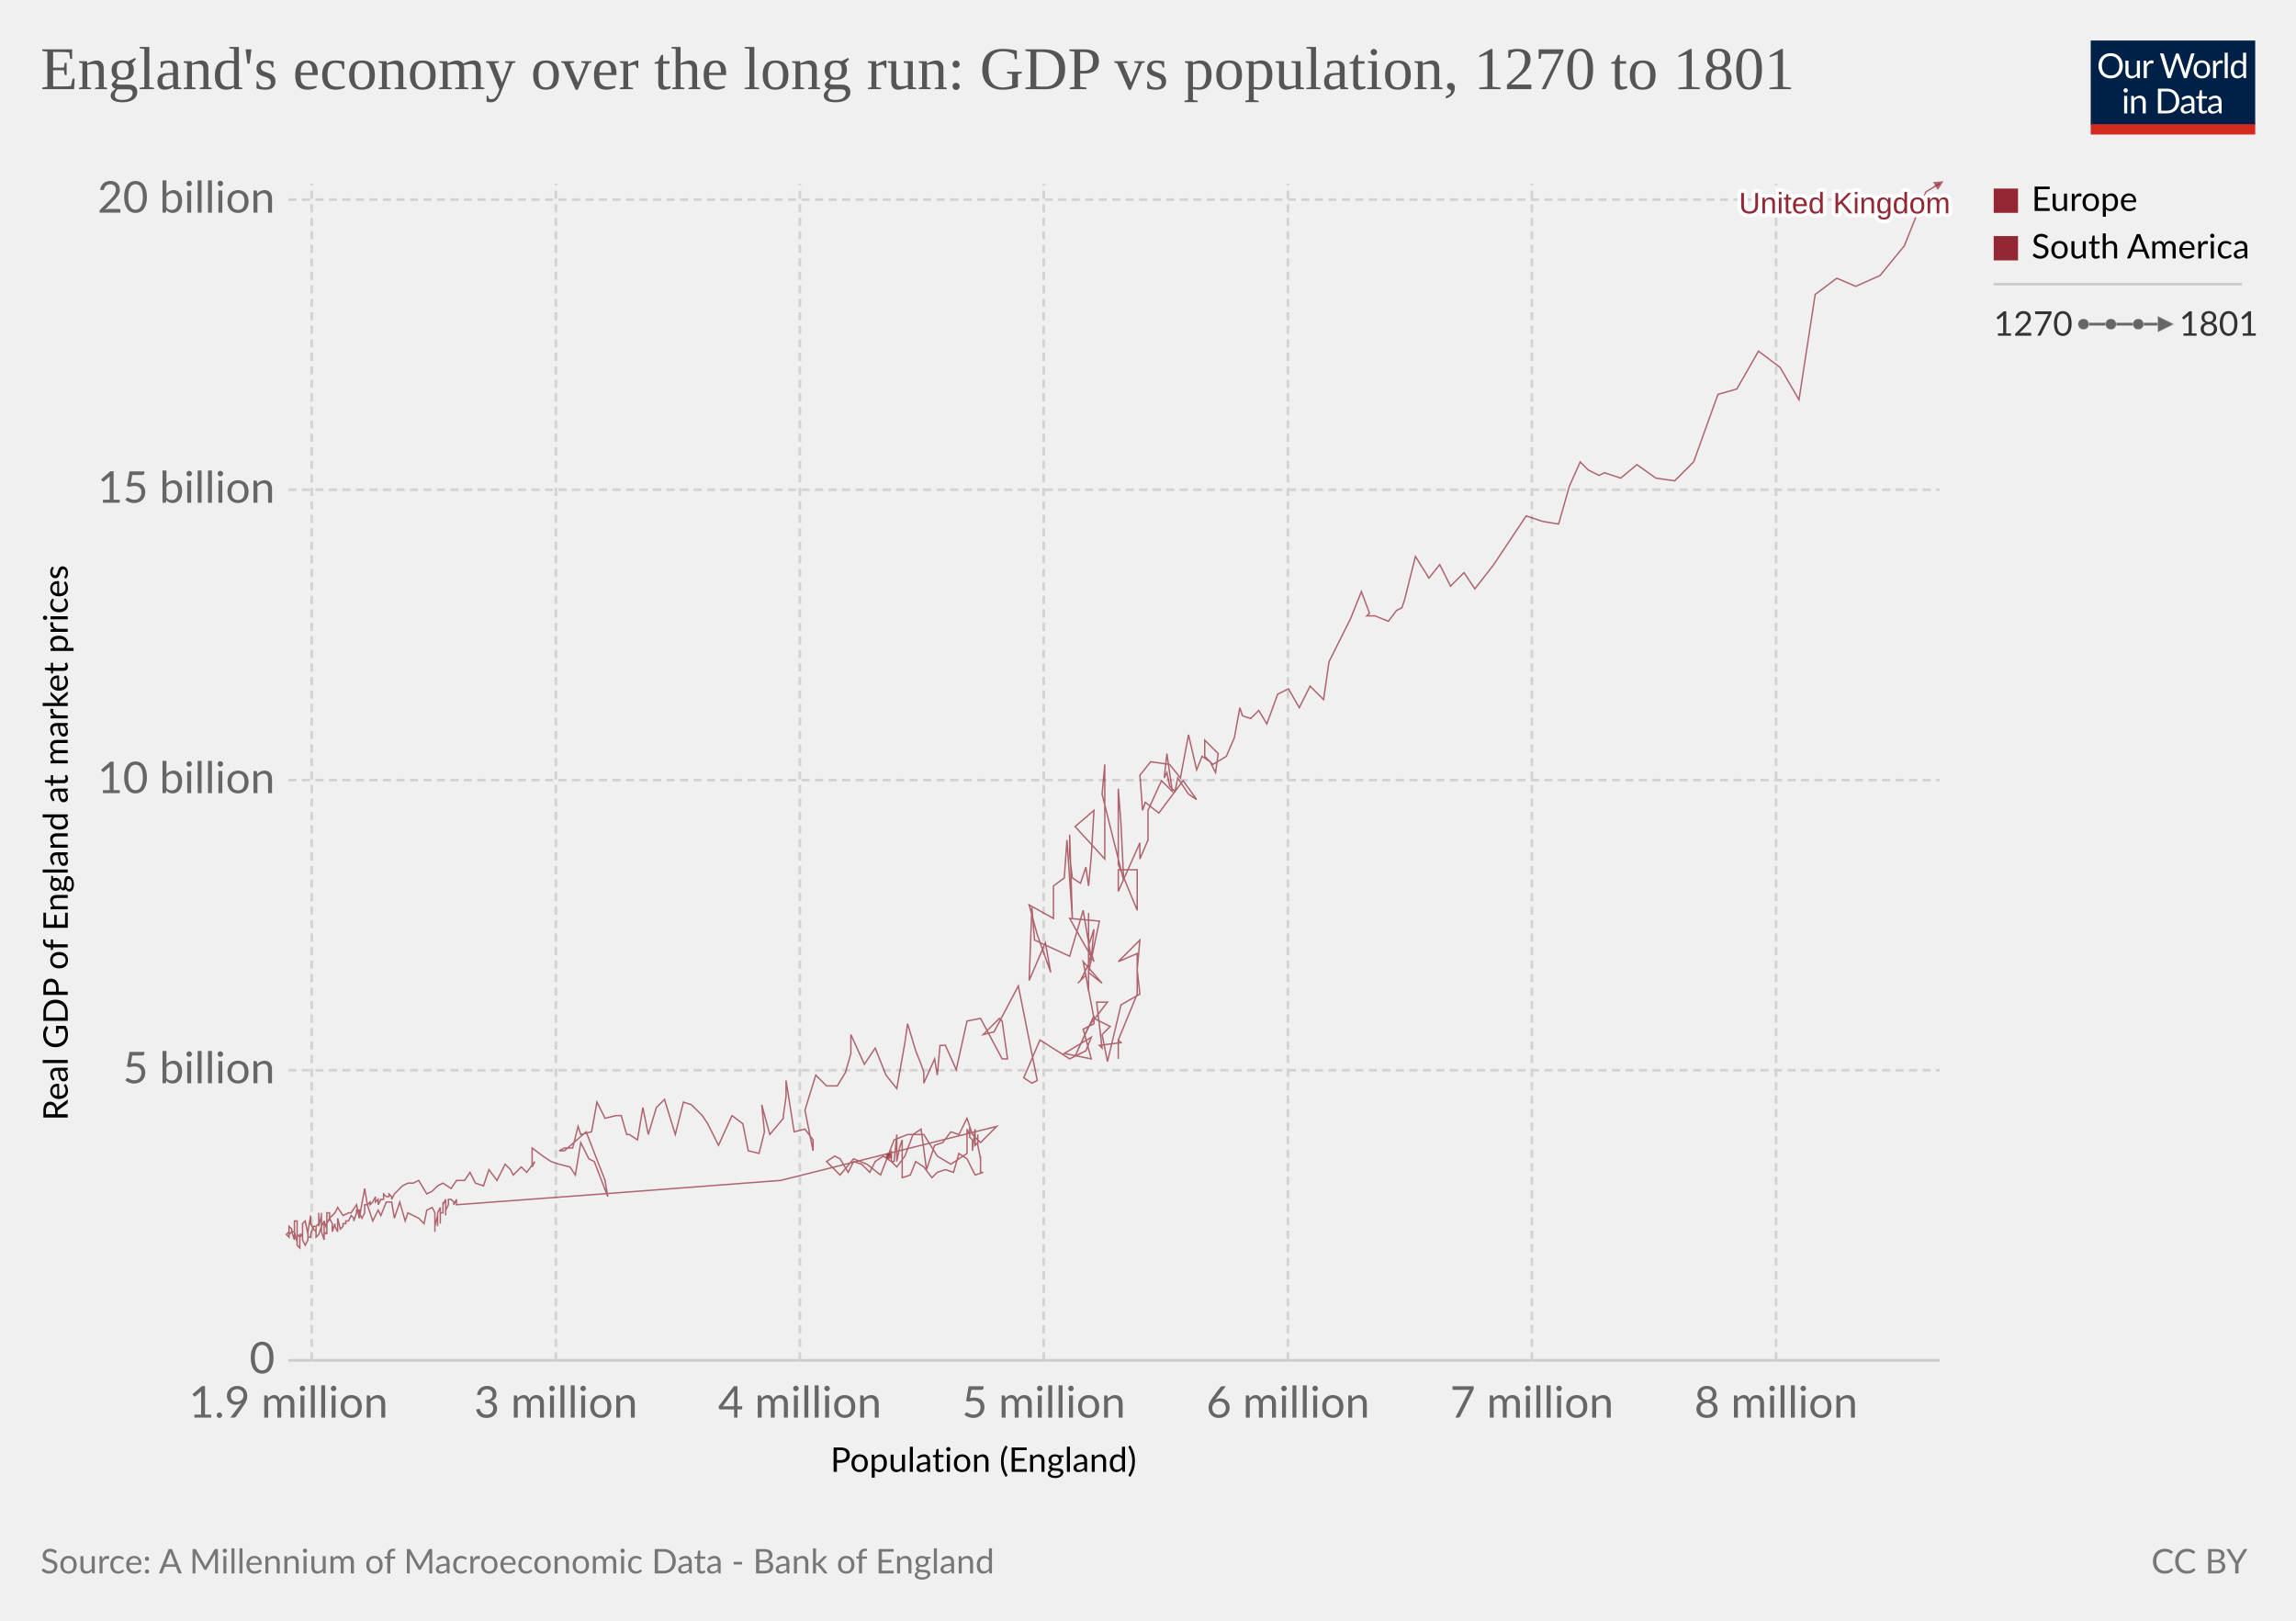
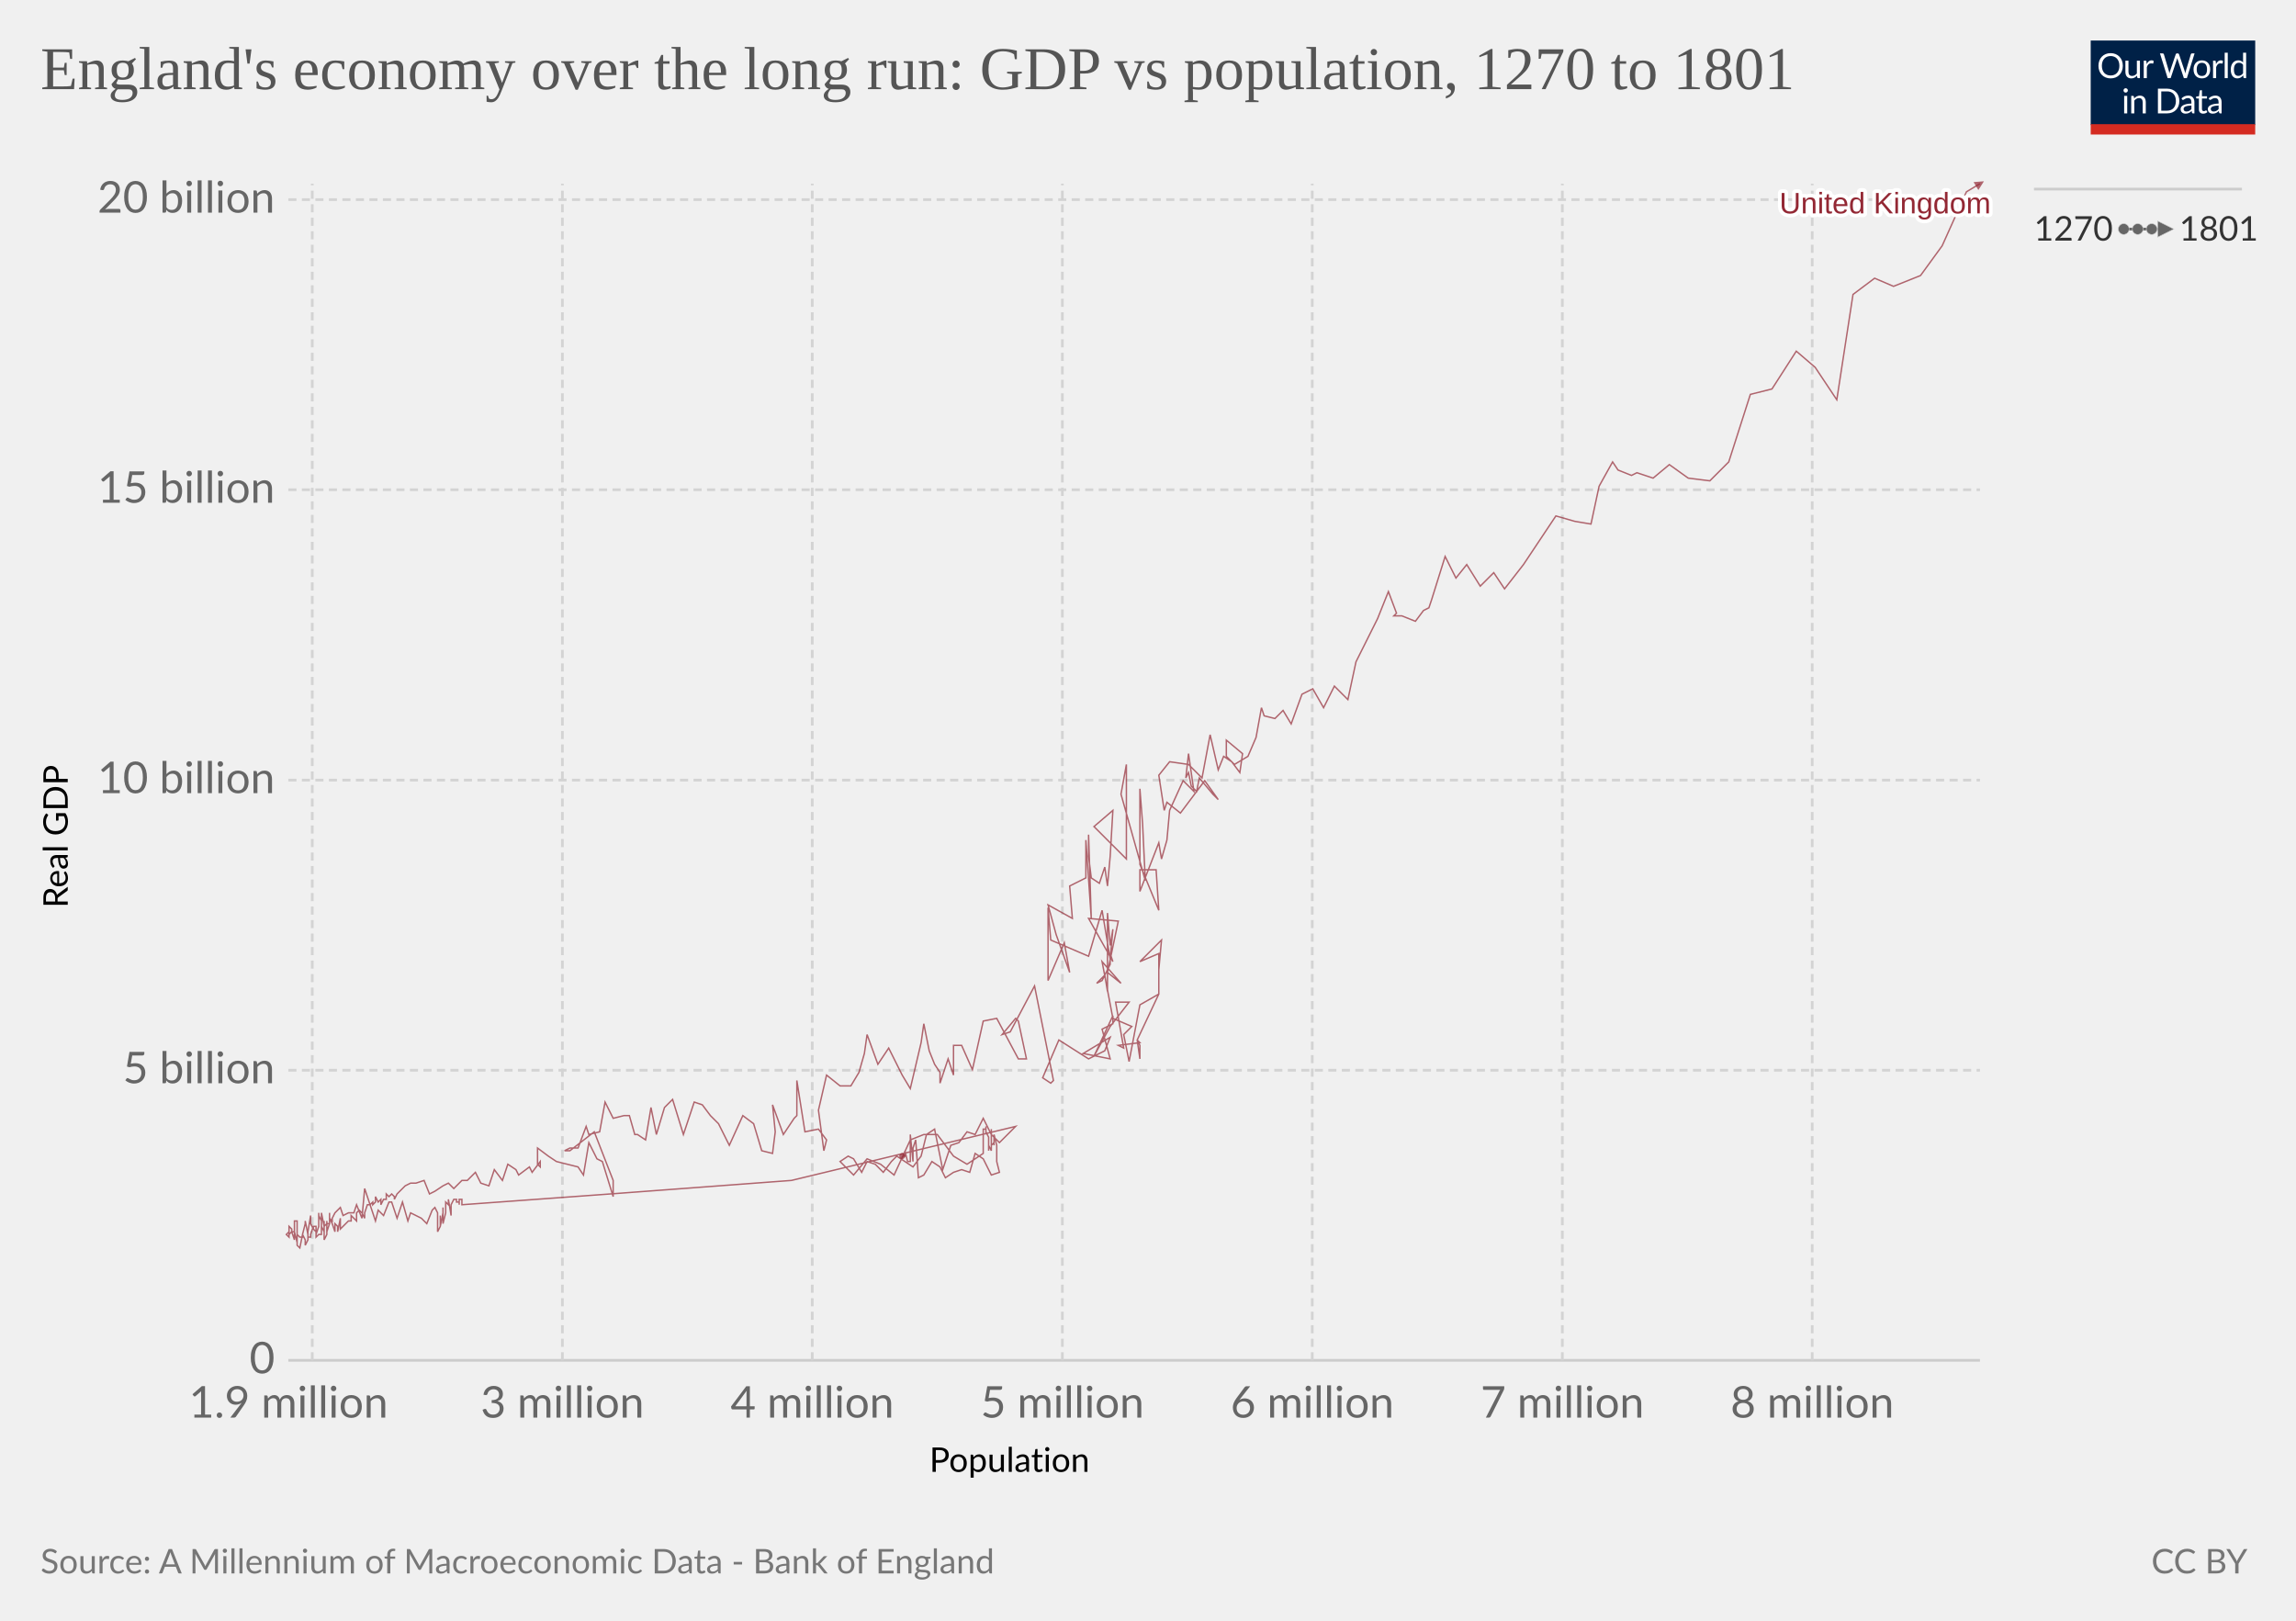
<svg xmlns="http://www.w3.org/2000/svg" version="1.1" style="background-color:#fff;-webkit-font-smoothing:antialiased" width="850" height="600" viewBox="0 0 850 600" font-family="Lato,'Helvetica Neue',Helvetica,Arial,sans-serif" font-size="18" text-rendering="optimizeLegibility">
  <g class="HeaderView">
    <g transform="matrix(.29 0 0 .29 774 15)">
      <svg className="owidLog" width="210" height="120" viewBox="0 0 210 120" fill="none">
        <g clip-path="url(#clip0)">
          <path d="M0 0h210v107.89H0V0z" fill="#002147" />
          <path d="M40.98 32.25c0 2.36-.38 4.53-1.12 6.51a14.26 14.26 0 01-8.1 8.4c-1.9.78-4.02 1.17-6.34 1.17a16.6 16.6 0 01-6.33-1.17 14.31 14.31 0 01-8.08-8.4 18.29 18.29 0 01-1.12-6.51c0-2.36.38-4.53 1.12-6.5.75-1.97 1.8-3.67 3.17-5.1a14.32 14.32 0 014.9-3.34c1.92-.8 4.03-1.19 6.34-1.19 2.32 0 4.43.4 6.34 1.19 1.92.8 3.56 1.9 4.93 3.34a14.87 14.87 0 013.17 5.1 18.1 18.1 0 011.12 6.5zm-4.38 0c0-1.94-.26-3.68-.8-5.22a10.91 10.91 0 00-2.24-3.89 9.68 9.68 0 00-3.52-2.46 11.95 11.95 0 00-4.62-.86c-1.68 0-3.21.28-4.6.86a9.88 9.88 0 00-3.54 2.46 10.91 10.91 0 00-2.24 3.9c-.53 1.53-.8 3.27-.8 5.2 0 1.94.27 3.68.8 5.22a11.17 11.17 0 002.24 3.9 10.01 10.01 0 003.55 2.44c1.38.56 2.9.83 4.6.83s3.24-.27 4.61-.83a9.8 9.8 0 003.52-2.44 11.17 11.17 0 002.25-3.9c.53-1.54.8-3.28.8-5.21zm26.22-6.54V48H60.5c-.56 0-.9-.27-1.05-.81l-.31-2.4a12.45 12.45 0 01-3.26 2.6c-1.2.64-2.58.96-4.13.96-1.22 0-2.3-.2-3.24-.6a6.52 6.52 0 01-2.33-1.7 7.37 7.37 0 01-1.43-2.67c-.3-1.04-.46-2.2-.46-3.45V25.7h3.91v14.22c0 1.68.38 2.99 1.15 3.91.77.93 1.96 1.39 3.54 1.39 1.16 0 2.24-.27 3.23-.82a10.42 10.42 0 002.8-2.28V25.7h3.91zm8.61 4.47a9.94 9.94 0 012.6-3.56 5.64 5.64 0 013.76-1.3c.47 0 .92.05 1.34.15.44.1.83.27 1.17.49l-.3 2.92c-.09.37-.3.55-.66.55-.2 0-.5-.04-.9-.13a6.21 6.21 0 00-3.24.18 4.23 4.23 0 00-1.47.92c-.42.4-.81.9-1.17 1.5-.33.58-.64 1.26-.92 2.02V48H67.7V25.71h2.25c.42 0 .72.08.88.25.16.16.27.44.33.83l.26 3.39zm61.16-13.7L122.75 48h-3.82l-7.99-24.05a21.95 21.95 0 01-.42-1.58 38.36 38.36 0 01-.44 1.58L102.05 48h-3.83L88.4 16.47h3.54c.38 0 .7.1.95.29.26.2.43.43.5.73l6.52 21.9.28 1.28.29 1.46.3-1.46.38-1.27 7.41-21.91c.1-.25.26-.48.51-.69.27-.22.58-.33.95-.33h1.23c.38 0 .69.1.92.29a1.77 1.77 0 01.53.73l7.4 21.9a28.4 28.4 0 01.68 2.62 29.52 29.52 0 01.52-2.61l6.54-21.91a1.31 1.31 0 01.48-.7c.27-.21.58-.32.95-.32h3.32zm9.35 8.88c1.63 0 3.1.27 4.4.82a9.43 9.43 0 015.46 5.94c.5 1.4.74 2.98.74 4.73 0 1.76-.25 3.34-.74 4.75a9.43 9.43 0 01-5.46 5.92c-1.3.52-2.77.79-4.4.79-1.64 0-3.12-.27-4.44-.8a9.42 9.42 0 01-3.35-2.3c-.92-1-1.63-2.2-2.13-3.61-.49-1.41-.73-3-.73-4.75s.24-3.33.73-4.73c.5-1.43 1.2-2.64 2.13-3.63a9.4 9.4 0 013.35-2.31c1.32-.55 2.8-.82 4.44-.82zm0 19.89c2.2 0 3.84-.73 4.93-2.2 1.08-1.48 1.63-3.54 1.63-6.18 0-2.66-.55-4.72-1.63-6.2-1.09-1.49-2.73-2.23-4.93-2.23-1.12 0-2.09.2-2.93.57a5.71 5.71 0 00-2.06 1.65 7.5 7.5 0 00-1.24 2.67c-.26 1.04-.4 2.22-.4 3.54 0 2.64.55 4.7 1.64 6.18 1.1 1.47 2.76 2.2 4.99 2.2zm17.97-15.07a9.94 9.94 0 012.6-3.56 5.64 5.64 0 013.76-1.3c.47 0 .91.05 1.34.15.44.1.83.27 1.16.49l-.28 2.92c-.09.37-.31.55-.66.55-.2 0-.5-.04-.9-.13a6.2 6.2 0 00-3.24.18 4.23 4.23 0 00-1.47.92c-.43.4-.82.9-1.17 1.5a13.1 13.1 0 00-.92 2.02V48h-3.94V25.71h2.24c.43 0 .72.08.88.25.17.16.28.44.33.83l.27 3.39zm15.04-14.59V48h-3.92V15.6h3.92zm19.55 15.43a6.22 6.22 0 00-2.38-2.05 6.7 6.7 0 00-2.86-.6c-2.07 0-3.66.75-4.77 2.23-1.12 1.48-1.68 3.6-1.68 6.33 0 1.46.13 2.7.38 3.74a7.29 7.29 0 001.1 2.56 4.35 4.35 0 001.78 1.45c.7.3 1.5.46 2.4.46 1.29 0 2.41-.3 3.36-.88a9.6 9.6 0 002.67-2.49V31.02zm3.91-15.43V48h-2.33c-.56 0-.9-.27-1.06-.81l-.35-2.71a12.13 12.13 0 01-3.25 2.77 8.28 8.28 0 01-4.23 1.06 7.31 7.31 0 01-6.14-2.9c-.73-.96-1.3-2.15-1.69-3.57a18.35 18.35 0 01.07-9.48 11.29 11.29 0 011.89-3.7 8.7 8.7 0 017.06-3.34 7.96 7.96 0 016.12 2.62V15.59h3.91zM46.61 70.71V93H42.7V70.71h3.91zm.84-7c0 .39-.08.75-.24 1.09a2.81 2.81 0 01-1.52 1.47 2.67 2.67 0 01-2.16 0 2.9 2.9 0 01-1.45-1.47 2.67 2.67 0 010-2.16c.15-.35.35-.65.6-.9.25-.27.53-.47.85-.62a2.67 2.67 0 012.16 0c.35.15.65.35.9.62.27.25.47.55.62.9.16.34.24.7.24 1.08zm7.97 10.24c.49-.54 1-1.04 1.54-1.48a9.85 9.85 0 013.66-1.84 8.96 8.96 0 015.43.35c.94.4 1.72.97 2.33 1.71a7.36 7.36 0 011.43 2.67c.32 1.04.49 2.19.49 3.45V93h-3.94V78.81c0-1.69-.4-3-1.17-3.92-.76-.93-1.93-1.4-3.5-1.4a6.6 6.6 0 00-3.25.83c-1 .56-1.92 1.31-2.77 2.27V93h-3.94V70.71h2.35c.56 0 .9.28 1.04.82l.3 2.42zm57.7 3.3c0 2.36-.37 4.5-1.11 6.44a14.3 14.3 0 01-3.17 4.98 14.1 14.1 0 01-4.93 3.2c-1.9.76-4.02 1.13-6.33 1.13H85.8V61.47h11.77c2.31 0 4.42.39 6.33 1.15a13.8 13.8 0 018.1 8.18 17.75 17.75 0 011.12 6.45zm-4.37 0c0-1.94-.26-3.67-.8-5.2a10.94 10.94 0 00-2.23-3.87 9.57 9.57 0 00-3.53-2.42 12.23 12.23 0 00-4.61-.83h-7.5v24.62h7.5c1.7 0 3.24-.28 4.61-.84a9.7 9.7 0 003.53-2.4 10.94 10.94 0 002.24-3.87c.53-1.53.8-3.26.8-5.2zm19.8 5.72c-1.8.06-3.34.2-4.62.44-1.26.22-2.3.51-3.1.88-.8.36-1.37.8-1.74 1.3-.35.5-.53 1.05-.53 1.67 0 .58.1 1.1.3 1.52a3 3 0 00.76 1.05c.34.27.73.46 1.17.6a6.13 6.13 0 001.45.17 7.28 7.28 0 003.5-.81 11.95 11.95 0 002.82-2.2v-4.62zm-12.65-9.11a12.73 12.73 0 013.98-2.66c1.43-.59 3-.88 4.73-.88 1.25 0 2.36.2 3.33.61a6.81 6.81 0 013.94 4.38c.33 1.04.5 2.19.5 3.43V93h-1.74a1.8 1.8 0 01-.88-.18c-.2-.13-.36-.38-.48-.74l-.44-2.12-1.72 1.46a9.48 9.48 0 01-3.74 1.7c-.69.15-1.46.23-2.3.23-.87 0-1.69-.12-2.45-.35a5.34 5.34 0 01-3.34-2.93 6.64 6.64 0 01-.49-2.64c0-.88.25-1.72.73-2.53a6.33 6.33 0 012.35-2.17c1.09-.63 2.5-1.15 4.25-1.54 1.75-.41 3.89-.65 6.42-.7v-1.75c0-1.73-.37-3.03-1.12-3.91-.75-.9-1.84-1.34-3.28-1.34-.97 0-1.78.12-2.44.37-.64.23-1.2.5-1.7.81l-1.23.82c-.33.23-.67.35-1 .35-.27 0-.5-.07-.69-.2a2.1 2.1 0 01-.48-.53l-.7-1.25zm27.67 19.5c-1.76 0-3.12-.5-4.07-1.48-.94-.98-1.41-2.4-1.41-4.25V74h-2.68a.9.9 0 01-.6-.2c-.16-.14-.24-.36-.24-.66v-1.56l3.65-.46.9-6.89a.9.9 0 01.29-.52.88.88 0 01.62-.22H142v7.67h6.44V74H142v13.38c0 .94.22 1.63.68 2.09.45.45 1.04.68 1.76.68a3.21 3.21 0 001.85-.53l.55-.35c.16-.12.3-.18.41-.18.2 0 .4.13.55.38l1.15 1.87a7.45 7.45 0 01-2.44 1.5 8.53 8.53 0 01-2.95.52zm19.68-10.4c-1.8.07-3.34.21-4.62.45-1.26.22-2.3.51-3.1.88-.8.36-1.37.8-1.74 1.3-.35.5-.53 1.05-.53 1.67 0 .58.1 1.1.3 1.52a2.9 2.9 0 00.76 1.05c.34.27.73.46 1.17.6a6.13 6.13 0 001.45.17 7.3 7.3 0 003.5-.81 12.04 12.04 0 002.82-2.2v-4.62zm-12.65-9.1a12.72 12.72 0 013.99-2.66c1.42-.59 3-.88 4.72-.88 1.25 0 2.36.2 3.33.61a6.81 6.81 0 013.94 4.38c.33 1.04.5 2.19.5 3.43V93h-1.74a1.8 1.8 0 01-.88-.18c-.2-.13-.36-.38-.48-.74l-.44-2.12-1.72 1.46a9.48 9.48 0 01-3.74 1.7c-.69.15-1.46.23-2.3.23-.87 0-1.69-.12-2.45-.35a5.33 5.33 0 01-3.34-2.93 6.62 6.62 0 01-.49-2.64c0-.88.25-1.72.73-2.53a6.33 6.33 0 012.35-2.17c1.09-.63 2.5-1.15 4.25-1.54a31.2 31.2 0 016.42-.7v-1.75c0-1.73-.37-3.03-1.12-3.91-.75-.9-1.84-1.34-3.28-1.34-.97 0-1.78.12-2.44.37-.64.23-1.2.5-1.7.81l-1.22.82c-.34.23-.68.35-1.02.35-.26 0-.49-.07-.68-.2a1.88 1.88 0 01-.48-.53l-.7-1.25zM40.98 32.25c0 2.36-.38 4.53-1.12 6.51a14.26 14.26 0 01-8.1 8.4c-1.9.78-4.02 1.17-6.34 1.17a16.6 16.6 0 01-6.33-1.17 14.31 14.31 0 01-8.08-8.4 18.29 18.29 0 01-1.12-6.51c0-2.36.38-4.53 1.12-6.5.75-1.97 1.8-3.67 3.17-5.1a14.32 14.32 0 014.9-3.34c1.92-.8 4.03-1.19 6.34-1.19 2.32 0 4.43.4 6.34 1.19 1.92.8 3.56 1.9 4.93 3.34a14.87 14.87 0 013.17 5.1 18.1 18.1 0 011.12 6.5zm-4.38 0c0-1.94-.26-3.68-.8-5.22a10.91 10.91 0 00-2.24-3.89 9.68 9.68 0 00-3.52-2.46 11.95 11.95 0 00-4.62-.86c-1.68 0-3.21.28-4.6.86a9.88 9.88 0 00-3.54 2.46 10.91 10.91 0 00-2.24 3.9c-.53 1.53-.8 3.27-.8 5.2 0 1.94.27 3.68.8 5.22a11.17 11.17 0 002.24 3.9 10.01 10.01 0 003.55 2.44c1.38.56 2.9.83 4.6.83s3.24-.27 4.61-.83a9.8 9.8 0 003.52-2.44 11.17 11.17 0 002.25-3.9c.53-1.54.8-3.28.8-5.21zm26.22-6.54V48H60.5c-.56 0-.9-.27-1.05-.81l-.31-2.4a12.45 12.45 0 01-3.26 2.6c-1.2.64-2.58.96-4.13.96-1.22 0-2.3-.2-3.24-.6a6.52 6.52 0 01-2.33-1.7 7.37 7.37 0 01-1.43-2.67c-.3-1.04-.46-2.2-.46-3.45V25.7h3.91v14.22c0 1.68.38 2.99 1.15 3.91.77.93 1.96 1.39 3.54 1.39 1.16 0 2.24-.27 3.23-.82a10.42 10.42 0 002.8-2.28V25.7h3.91zm8.61 4.47a9.94 9.94 0 012.6-3.56 5.64 5.64 0 013.76-1.3c.47 0 .92.05 1.34.15.44.1.83.27 1.17.49l-.3 2.92c-.09.37-.3.55-.66.55-.2 0-.5-.04-.9-.13a6.21 6.21 0 00-3.24.18 4.23 4.23 0 00-1.47.92c-.42.4-.81.9-1.17 1.5-.33.58-.64 1.26-.92 2.02V48H67.7V25.71h2.25c.42 0 .72.08.88.25.16.16.27.44.33.83l.26 3.39zm61.16-13.7L122.75 48h-3.82l-7.99-24.05a21.95 21.95 0 01-.42-1.58 38.36 38.36 0 01-.44 1.58L102.05 48h-3.83L88.4 16.47h3.54c.38 0 .7.1.95.29.26.2.43.43.5.73l6.52 21.9.28 1.28.29 1.46.3-1.46.38-1.27 7.41-21.91c.1-.25.26-.48.51-.69.27-.22.58-.33.95-.33h1.23c.38 0 .69.1.92.29a1.77 1.77 0 01.53.73l7.4 21.9a28.4 28.4 0 01.68 2.62 29.52 29.52 0 01.52-2.61l6.54-21.91a1.31 1.31 0 01.48-.7c.27-.21.58-.32.95-.32h3.32zm9.35 8.88c1.63 0 3.1.27 4.4.82a9.43 9.43 0 015.46 5.94c.5 1.4.74 2.98.74 4.73 0 1.76-.25 3.34-.74 4.75a9.43 9.43 0 01-5.46 5.92c-1.3.52-2.77.79-4.4.79-1.64 0-3.12-.27-4.44-.8a9.42 9.42 0 01-3.35-2.3c-.92-1-1.63-2.2-2.13-3.61-.49-1.41-.73-3-.73-4.75s.24-3.33.73-4.73c.5-1.43 1.2-2.64 2.13-3.63a9.4 9.4 0 013.35-2.31c1.32-.55 2.8-.82 4.44-.82zm0 19.89c2.2 0 3.84-.73 4.93-2.2 1.08-1.48 1.63-3.54 1.63-6.18 0-2.66-.55-4.72-1.63-6.2-1.09-1.49-2.73-2.23-4.93-2.23-1.12 0-2.09.2-2.93.57a5.71 5.71 0 00-2.06 1.65 7.5 7.5 0 00-1.24 2.67c-.26 1.04-.4 2.22-.4 3.54 0 2.64.55 4.7 1.64 6.18 1.1 1.47 2.76 2.2 4.99 2.2zm17.97-15.07a9.94 9.94 0 012.6-3.56 5.64 5.64 0 013.76-1.3c.47 0 .91.05 1.34.15.44.1.83.27 1.16.49l-.28 2.92c-.09.37-.31.55-.66.55-.2 0-.5-.04-.9-.13a6.2 6.2 0 00-3.24.18 4.23 4.23 0 00-1.47.92c-.43.4-.82.9-1.17 1.5a13.1 13.1 0 00-.92 2.02V48h-3.94V25.71h2.24c.43 0 .72.08.88.25.17.16.28.44.33.83l.27 3.39zm15.04-14.59V48h-3.92V15.6h3.92zm19.55 15.43a6.22 6.22 0 00-2.38-2.05 6.7 6.7 0 00-2.86-.6c-2.07 0-3.66.75-4.77 2.23-1.12 1.48-1.68 3.6-1.68 6.33 0 1.46.13 2.7.38 3.74a7.29 7.29 0 001.1 2.56 4.35 4.35 0 001.78 1.45c.7.3 1.5.46 2.4.46 1.29 0 2.41-.3 3.36-.88a9.6 9.6 0 002.67-2.49V31.02zm3.91-15.43V48h-2.33c-.56 0-.9-.27-1.06-.81l-.35-2.71a12.13 12.13 0 01-3.25 2.77 8.28 8.28 0 01-4.23 1.06 7.31 7.31 0 01-6.14-2.9c-.73-.96-1.3-2.15-1.69-3.57a18.35 18.35 0 01.07-9.48 11.29 11.29 0 011.89-3.7 8.7 8.7 0 017.06-3.34 7.96 7.96 0 016.12 2.62V15.59h3.91zM46.61 70.71V93H42.7V70.71h3.91zm.84-7c0 .39-.08.75-.24 1.09a2.81 2.81 0 01-1.52 1.47 2.67 2.67 0 01-2.16 0 2.9 2.9 0 01-1.45-1.47 2.67 2.67 0 010-2.16c.15-.35.35-.65.6-.9.25-.27.53-.47.85-.62a2.67 2.67 0 012.16 0c.35.15.65.35.9.62.27.25.47.55.62.9.16.34.24.7.24 1.08zm7.97 10.24c.49-.54 1-1.04 1.54-1.48a9.85 9.85 0 013.66-1.84 8.96 8.96 0 015.43.35c.94.4 1.72.97 2.33 1.71a7.36 7.36 0 011.43 2.67c.32 1.04.49 2.19.49 3.45V93h-3.94V78.81c0-1.69-.4-3-1.17-3.92-.76-.93-1.93-1.4-3.5-1.4a6.6 6.6 0 00-3.25.83c-1 .56-1.92 1.31-2.77 2.27V93h-3.94V70.71h2.35c.56 0 .9.28 1.04.82l.3 2.42zm57.7 3.3c0 2.36-.37 4.5-1.11 6.44a14.3 14.3 0 01-3.17 4.98 14.1 14.1 0 01-4.93 3.2c-1.9.76-4.02 1.13-6.33 1.13H85.8V61.47h11.77c2.31 0 4.42.39 6.33 1.15a13.8 13.8 0 018.1 8.18 17.75 17.75 0 011.12 6.45zm-4.37 0c0-1.94-.26-3.67-.8-5.2a10.94 10.94 0 00-2.23-3.87 9.57 9.57 0 00-3.53-2.42 12.23 12.23 0 00-4.61-.83h-7.5v24.62h7.5c1.7 0 3.24-.28 4.61-.84a9.7 9.7 0 003.53-2.4 10.94 10.94 0 002.24-3.87c.53-1.53.8-3.26.8-5.2zm19.8 5.72c-1.8.06-3.34.2-4.62.44-1.26.22-2.3.51-3.1.88-.8.36-1.37.8-1.74 1.3-.35.5-.53 1.05-.53 1.67 0 .58.1 1.1.3 1.52a3 3 0 00.76 1.05c.34.27.73.46 1.17.6a6.13 6.13 0 001.45.17 7.28 7.28 0 003.5-.81 11.95 11.95 0 002.82-2.2v-4.62zm-12.65-9.11a12.73 12.73 0 013.98-2.66c1.43-.59 3-.88 4.73-.88 1.25 0 2.36.2 3.33.61a6.81 6.81 0 013.94 4.38c.33 1.04.5 2.19.5 3.43V93h-1.74a1.8 1.8 0 01-.88-.18c-.2-.13-.36-.38-.48-.74l-.44-2.12-1.72 1.46a9.48 9.48 0 01-3.74 1.7c-.69.15-1.46.23-2.3.23-.87 0-1.69-.12-2.45-.35a5.34 5.34 0 01-3.34-2.93 6.64 6.64 0 01-.49-2.64c0-.88.25-1.72.73-2.53a6.33 6.33 0 012.35-2.17c1.09-.63 2.5-1.15 4.25-1.54 1.75-.41 3.89-.65 6.42-.7v-1.75c0-1.73-.37-3.03-1.12-3.91-.75-.9-1.84-1.34-3.28-1.34-.97 0-1.78.12-2.44.37-.64.23-1.2.5-1.7.81l-1.23.82c-.33.23-.67.35-1 .35-.27 0-.5-.07-.69-.2a2.1 2.1 0 01-.48-.53l-.7-1.25zm27.67 19.5c-1.76 0-3.12-.5-4.07-1.48-.94-.98-1.41-2.4-1.41-4.25V74h-2.68a.9.9 0 01-.6-.2c-.16-.14-.24-.36-.24-.66v-1.56l3.65-.46.9-6.89a.9.9 0 01.29-.52.88.88 0 01.62-.22H142v7.67h6.44V74H142v13.38c0 .94.22 1.63.68 2.09.45.45 1.04.68 1.76.68a3.21 3.21 0 001.85-.53l.55-.35c.16-.12.3-.18.41-.18.2 0 .4.13.55.38l1.15 1.87a7.45 7.45 0 01-2.44 1.5 8.53 8.53 0 01-2.95.52zm19.68-10.4c-1.8.07-3.34.21-4.62.45-1.26.22-2.3.51-3.1.88-.8.36-1.37.8-1.74 1.3-.35.5-.53 1.05-.53 1.67 0 .58.1 1.1.3 1.52a2.9 2.9 0 00.76 1.05c.34.27.73.46 1.17.6a6.13 6.13 0 001.45.17 7.3 7.3 0 003.5-.81 12.04 12.04 0 002.82-2.2v-4.62zm-12.65-9.1a12.72 12.72 0 013.99-2.66c1.42-.59 3-.88 4.72-.88 1.25 0 2.36.2 3.33.61a6.81 6.81 0 013.94 4.38c.33 1.04.5 2.19.5 3.43V93h-1.74a1.8 1.8 0 01-.88-.18c-.2-.13-.36-.38-.48-.74l-.44-2.12-1.72 1.46a9.48 9.48 0 01-3.74 1.7c-.69.15-1.46.23-2.3.23-.87 0-1.69-.12-2.45-.35a5.33 5.33 0 01-3.34-2.93 6.62 6.62 0 01-.49-2.64c0-.88.25-1.72.73-2.53a6.33 6.33 0 012.35-2.17c1.09-.63 2.5-1.15 4.25-1.54a31.2 31.2 0 016.42-.7v-1.75c0-1.73-.37-3.03-1.12-3.91-.75-.9-1.84-1.34-3.28-1.34-.97 0-1.78.12-2.44.37-.64.23-1.2.5-1.7.81l-1.22.82c-.34.23-.68.35-1.02.35-.26 0-.49-.07-.68-.2a1.88 1.88 0 01-.48-.53l-.7-1.25zM40.98 32.25c0 2.36-.38 4.53-1.12 6.51a14.26 14.26 0 01-8.1 8.4c-1.9.78-4.02 1.17-6.34 1.17a16.6 16.6 0 01-6.33-1.17 14.31 14.31 0 01-8.08-8.4 18.29 18.29 0 01-1.12-6.51c0-2.36.38-4.53 1.12-6.5.75-1.97 1.8-3.67 3.17-5.1a14.32 14.32 0 014.9-3.34c1.92-.8 4.03-1.19 6.34-1.19 2.32 0 4.43.4 6.34 1.19 1.92.8 3.56 1.9 4.93 3.34a14.87 14.87 0 013.17 5.1 18.1 18.1 0 011.12 6.5zm-4.38 0c0-1.94-.26-3.68-.8-5.22a10.91 10.91 0 00-2.24-3.89 9.68 9.68 0 00-3.52-2.46 11.95 11.95 0 00-4.62-.86c-1.68 0-3.21.28-4.6.86a9.88 9.88 0 00-3.54 2.46 10.91 10.91 0 00-2.24 3.9c-.53 1.53-.8 3.27-.8 5.2 0 1.94.27 3.68.8 5.22a11.17 11.17 0 002.24 3.9 10.01 10.01 0 003.55 2.44c1.38.56 2.9.83 4.6.83s3.24-.27 4.61-.83a9.8 9.8 0 003.52-2.44 11.17 11.17 0 002.25-3.9c.53-1.54.8-3.28.8-5.21zm26.22-6.54V48H60.5c-.56 0-.9-.27-1.05-.81l-.31-2.4a12.45 12.45 0 01-3.26 2.6c-1.2.64-2.58.96-4.13.96-1.22 0-2.3-.2-3.24-.6a6.52 6.52 0 01-2.33-1.7 7.37 7.37 0 01-1.43-2.67c-.3-1.04-.46-2.2-.46-3.45V25.7h3.91v14.22c0 1.68.38 2.99 1.15 3.91.77.93 1.96 1.39 3.54 1.39 1.16 0 2.24-.27 3.23-.82a10.42 10.42 0 002.8-2.28V25.7h3.91zm8.61 4.47a9.94 9.94 0 012.6-3.56 5.64 5.64 0 013.76-1.3c.47 0 .92.05 1.34.15.44.1.83.27 1.17.49l-.3 2.92c-.09.37-.3.55-.66.55-.2 0-.5-.04-.9-.13a6.21 6.21 0 00-3.24.18 4.23 4.23 0 00-1.47.92c-.42.4-.81.9-1.17 1.5-.33.58-.64 1.26-.92 2.02V48H67.7V25.71h2.25c.42 0 .72.08.88.25.16.16.27.44.33.83l.26 3.39zm61.16-13.7L122.75 48h-3.82l-7.99-24.05a21.95 21.95 0 01-.42-1.58 38.36 38.36 0 01-.44 1.58L102.05 48h-3.83L88.4 16.47h3.54c.38 0 .7.1.95.29.26.2.43.43.5.73l6.52 21.9.28 1.28.29 1.46.3-1.46.38-1.27 7.41-21.91c.1-.25.26-.48.51-.69.27-.22.58-.33.95-.33h1.23c.38 0 .69.1.92.29a1.77 1.77 0 01.53.73l7.4 21.9a28.4 28.4 0 01.68 2.62 29.52 29.52 0 01.52-2.61l6.54-21.91a1.31 1.31 0 01.48-.7c.27-.21.58-.32.95-.32h3.32zm9.35 8.88c1.63 0 3.1.27 4.4.82a9.43 9.43 0 015.46 5.94c.5 1.4.74 2.98.74 4.73 0 1.76-.25 3.34-.74 4.75a9.43 9.43 0 01-5.46 5.92c-1.3.52-2.77.79-4.4.79-1.64 0-3.12-.27-4.44-.8a9.42 9.42 0 01-3.35-2.3c-.92-1-1.63-2.2-2.13-3.61-.49-1.41-.73-3-.73-4.75s.24-3.33.73-4.73c.5-1.43 1.2-2.64 2.13-3.63a9.4 9.4 0 013.35-2.31c1.32-.55 2.8-.82 4.44-.82zm0 19.89c2.2 0 3.84-.73 4.93-2.2 1.08-1.48 1.63-3.54 1.63-6.18 0-2.66-.55-4.72-1.63-6.2-1.09-1.49-2.73-2.23-4.93-2.23-1.12 0-2.09.2-2.93.57a5.71 5.71 0 00-2.06 1.65 7.5 7.5 0 00-1.24 2.67c-.26 1.04-.4 2.22-.4 3.54 0 2.64.55 4.7 1.64 6.18 1.1 1.47 2.76 2.2 4.99 2.2zm17.97-15.07a9.94 9.94 0 012.6-3.56 5.64 5.64 0 013.76-1.3c.47 0 .91.05 1.34.15.44.1.83.27 1.16.49l-.28 2.92c-.09.37-.31.55-.66.55-.2 0-.5-.04-.9-.13a6.2 6.2 0 00-3.24.18 4.23 4.23 0 00-1.47.92c-.43.4-.82.9-1.17 1.5a13.1 13.1 0 00-.92 2.02V48h-3.94V25.71h2.24c.43 0 .72.08.88.25.17.16.28.44.33.83l.27 3.39zm15.04-14.59V48h-3.92V15.6h3.92zm19.55 15.43a6.22 6.22 0 00-2.38-2.05 6.7 6.7 0 00-2.86-.6c-2.07 0-3.66.75-4.77 2.23-1.12 1.48-1.68 3.6-1.68 6.33 0 1.46.13 2.7.38 3.74a7.29 7.29 0 001.1 2.56 4.35 4.35 0 001.78 1.45c.7.3 1.5.46 2.4.46 1.29 0 2.41-.3 3.36-.88a9.6 9.6 0 002.67-2.49V31.02zm3.91-15.43V48h-2.33c-.56 0-.9-.27-1.06-.81l-.35-2.71a12.13 12.13 0 01-3.25 2.77 8.28 8.28 0 01-4.23 1.06 7.31 7.31 0 01-6.14-2.9c-.73-.96-1.3-2.15-1.69-3.57a18.35 18.35 0 01.07-9.48 11.29 11.29 0 011.89-3.7 8.7 8.7 0 017.06-3.34 7.96 7.96 0 016.12 2.62V15.59h3.91zM46.61 70.71V93H42.7V70.71h3.91zm.84-7c0 .39-.08.75-.24 1.09a2.81 2.81 0 01-1.52 1.47 2.67 2.67 0 01-2.16 0 2.9 2.9 0 01-1.45-1.47 2.67 2.67 0 010-2.16c.15-.35.35-.65.6-.9.25-.27.53-.47.85-.62a2.67 2.67 0 012.16 0c.35.15.65.35.9.62.27.25.47.55.62.9.16.34.24.7.24 1.08zm7.97 10.24c.49-.54 1-1.04 1.54-1.48a9.85 9.85 0 013.66-1.84 8.96 8.96 0 015.43.35c.94.4 1.72.97 2.33 1.71a7.36 7.36 0 011.43 2.67c.32 1.04.49 2.19.49 3.45V93h-3.94V78.81c0-1.69-.4-3-1.17-3.92-.76-.93-1.93-1.4-3.5-1.4a6.6 6.6 0 00-3.25.83c-1 .56-1.92 1.31-2.77 2.27V93h-3.94V70.71h2.35c.56 0 .9.28 1.04.82l.3 2.42zm57.7 3.3c0 2.36-.37 4.5-1.11 6.44a14.3 14.3 0 01-3.17 4.98 14.1 14.1 0 01-4.93 3.2c-1.9.76-4.02 1.13-6.33 1.13H85.8V61.47h11.77c2.31 0 4.42.39 6.33 1.15a13.8 13.8 0 018.1 8.18 17.75 17.75 0 011.12 6.45zm-4.37 0c0-1.94-.26-3.67-.8-5.2a10.94 10.94 0 00-2.23-3.87 9.57 9.57 0 00-3.53-2.42 12.23 12.23 0 00-4.61-.83h-7.5v24.62h7.5c1.7 0 3.24-.28 4.61-.84a9.7 9.7 0 003.53-2.4 10.94 10.94 0 002.24-3.87c.53-1.53.8-3.26.8-5.2zm19.8 5.72c-1.8.06-3.34.2-4.62.44-1.26.22-2.3.51-3.1.88-.8.36-1.37.8-1.74 1.3-.35.5-.53 1.05-.53 1.67 0 .58.1 1.1.3 1.52a3 3 0 00.76 1.05c.34.27.73.46 1.17.6a6.13 6.13 0 001.45.17 7.28 7.28 0 003.5-.81 11.95 11.95 0 002.82-2.2v-4.62zm-12.65-9.11a12.73 12.73 0 013.98-2.66c1.43-.59 3-.88 4.73-.88 1.25 0 2.36.2 3.33.61a6.81 6.81 0 013.94 4.38c.33 1.04.5 2.19.5 3.43V93h-1.74a1.8 1.8 0 01-.88-.18c-.2-.13-.36-.38-.48-.74l-.44-2.12-1.72 1.46a9.48 9.48 0 01-3.74 1.7c-.69.15-1.46.23-2.3.23-.87 0-1.69-.12-2.45-.35a5.34 5.34 0 01-3.34-2.93 6.64 6.64 0 01-.49-2.64c0-.88.25-1.72.73-2.53a6.33 6.33 0 012.35-2.17c1.09-.63 2.5-1.15 4.25-1.54 1.75-.41 3.89-.65 6.42-.7v-1.75c0-1.73-.37-3.03-1.12-3.91-.75-.9-1.84-1.34-3.28-1.34-.97 0-1.78.12-2.44.37-.64.23-1.2.5-1.7.81l-1.23.82c-.33.23-.67.35-1 .35-.27 0-.5-.07-.69-.2a2.1 2.1 0 01-.48-.53l-.7-1.25zm27.67 19.5c-1.76 0-3.12-.5-4.07-1.48-.94-.98-1.41-2.4-1.41-4.25V74h-2.68a.9.9 0 01-.6-.2c-.16-.14-.24-.36-.24-.66v-1.56l3.65-.46.9-6.89a.9.9 0 01.29-.52.88.88 0 01.62-.22H142v7.67h6.44V74H142v13.38c0 .94.22 1.63.68 2.09.45.45 1.04.68 1.76.68a3.21 3.21 0 001.85-.53l.55-.35c.16-.12.3-.18.41-.18.2 0 .4.13.55.38l1.15 1.87a7.45 7.45 0 01-2.44 1.5 8.53 8.53 0 01-2.95.52zm19.68-10.4c-1.8.07-3.34.21-4.62.45-1.26.22-2.3.51-3.1.88-.8.36-1.37.8-1.74 1.3-.35.5-.53 1.05-.53 1.67 0 .58.1 1.1.3 1.52a2.9 2.9 0 00.76 1.05c.34.27.73.46 1.17.6a6.13 6.13 0 001.45.17 7.3 7.3 0 003.5-.81 12.04 12.04 0 002.82-2.2v-4.62zm-12.65-9.1a12.72 12.72 0 013.99-2.66c1.42-.59 3-.88 4.72-.88 1.25 0 2.36.2 3.33.61a6.81 6.81 0 013.94 4.38c.33 1.04.5 2.19.5 3.43V93h-1.74a1.8 1.8 0 01-.88-.18c-.2-.13-.36-.38-.48-.74l-.44-2.12-1.72 1.46a9.48 9.48 0 01-3.74 1.7c-.69.15-1.46.23-2.3.23-.87 0-1.69-.12-2.45-.35a5.33 5.33 0 01-3.34-2.93 6.62 6.62 0 01-.49-2.64c0-.88.25-1.72.73-2.53a6.33 6.33 0 012.35-2.17c1.09-.63 2.5-1.15 4.25-1.54a31.2 31.2 0 016.42-.7v-1.75c0-1.73-.37-3.03-1.12-3.91-.75-.9-1.84-1.34-3.28-1.34-.97 0-1.78.12-2.44.37-.64.23-1.2.5-1.7.81l-1.22.82c-.34.23-.68.35-1.02.35-.26 0-.49-.07-.68-.2a1.88 1.88 0 01-.48-.53l-.7-1.25z" fill="#fff" />
          <path fill="#D42B21" d="M0 106.79h210V120H0z" />
        </g>
        <defs>
          <clipPath id="clip0">
            <path fill="#fff" d="M0 0h210v120H0z" />
          </clipPath>
        </defs>
      </svg>
    </g>
    <a href="https://ourworldindata.org/grapher/englands-economy-over-the-long-run-gdp-vs-population" target="_blank" rel="noopener" font-family="&quot;Playfair Display&quot;,Georgia,&quot;Times New Roman&quot;,serif">
      <text font-size="22.5" x="15" y="33" fill="#555">
        <tspan x="15" y="33">England's economy over the long run: GDP vs population, 1270 to 1801</tspan>
      </text>
    </a>
  </g>
  <g class="ScatterPlot">
    <g class="DualAxisView">
      <g class="HorizontalAxis">
-         <text font-size="12.6" x="307.5" y="544.9">
-           <tspan x="307.45" y="544.88">Population (England)</tspan>
+         <text font-size="12.6" x="344.1" y="544.9">
+           <tspan x="344.07" y="544.88">Population</tspan>
        </text>
        <text x="106.8" y="524.8" fill="#666" text-anchor="middle" font-size="16.2">1.9 million</text>
-         <text x="205.8" y="524.8" fill="#666" text-anchor="middle" font-size="16.2">3 million</text>
-         <text x="296.1" y="524.8" fill="#666" text-anchor="middle" font-size="16.2">4 million</text>
-         <text x="386.4" y="524.8" fill="#666" text-anchor="middle" font-size="16.2">5 million</text>
-         <text x="476.8" y="524.8" fill="#666" text-anchor="middle" font-size="16.2">6 million</text>
-         <text x="567.1" y="524.8" fill="#666" text-anchor="middle" font-size="16.2">7 million</text>
-         <text x="657.5" y="524.8" fill="#666" text-anchor="middle" font-size="16.2">8 million</text>
+         <text x="208.2" y="524.8" fill="#666" text-anchor="middle" font-size="16.2">3 million</text>
+         <text x="300.7" y="524.8" fill="#666" text-anchor="middle" font-size="16.2">4 million</text>
+         <text x="393.3" y="524.8" fill="#666" text-anchor="middle" font-size="16.2">5 million</text>
+         <text x="485.8" y="524.8" fill="#666" text-anchor="middle" font-size="16.2">6 million</text>
+         <text x="578.4" y="524.8" fill="#666" text-anchor="middle" font-size="16.2">7 million</text>
+         <text x="670.9" y="524.8" fill="#666" text-anchor="middle" font-size="16.2">8 million</text>
      </g>
      <g class="VerticalAxis">
-         <text font-size="12.6" x="-414.9" y="25.1" transform="rotate(-90)">
-           <tspan x="-414.86" y="25.08">Real GDP of England at market prices</tspan>
+         <text font-size="12.6" x="-336.1" y="25.1" transform="rotate(-90)">
+           <tspan x="-336.11" y="25.08">Real GDP</tspan>
        </text>
        <text x="101.75" y="503.6" fill="#666" dominant-baseline="middle" text-anchor="end" font-size="16.2">0</text>
        <text x="101.75" y="396.2" fill="#666" dominant-baseline="middle" text-anchor="end" font-size="16.2">5 billion</text>
        <text x="101.75" y="288.8" fill="#666" dominant-baseline="middle" text-anchor="end" font-size="16.2">10 billion</text>
        <text x="101.75" y="181.3" fill="#666" dominant-baseline="middle" text-anchor="end" font-size="16.2">15 billion</text>
        <text x="101.75" y="73.9" fill="#666" dominant-baseline="middle" text-anchor="end" font-size="16.2">20 billion</text>
      </g>
      <g class="AxisGridLines horizontalLines">
-         <path stroke="#ccc" d="M106.75 503.6h611.34" />
-         <path stroke="#d3d3d3" stroke-dasharray="3,2" d="M106.75 396.2h611.34M106.75 288.8h611.34M106.75 181.3h611.34M106.75 73.9h611.34" />
+         <path stroke="#ccc" d="M106.75 503.6H733" />
+         <path stroke="#d3d3d3" stroke-dasharray="3,2" d="M106.75 396.2H733M106.75 288.8H733M106.75 181.3H733M106.75 73.9H733" />
      </g>
      <g class="AxisGridLines verticalLines" stroke="#d3d3d3" stroke-dasharray="3,2">
-         <path d="M115.4 503.6V68M205.8 503.6V68M296.1 503.6V68M386.4 503.6V68M476.8 503.6V68M567.1 503.6V68M657.5 503.6V68" />
+         <path d="M115.6 503.6V68M208.2 503.6V68M300.7 503.6V68M393.3 503.6V68M485.8 503.6V68M578.4 503.6V68M670.9 503.6V68" />
      </g>
    </g>
    <g class="PointsWithLabels clickable" clip-path="url(#a)" font-family="Arial, sans-serif">
-       <path fill="rgba(255,255,255,0)" d="M106.75 68h611.34v435.6H106.75z" />
+       <path fill="rgba(255,255,255,0)" d="M106.75 68H733v435.6H106.75z" />
      <defs>
        <clipPath id="a">
-           <path d="M96.75 58h631.34v455.6H96.75z" />
+           <path d="M96.75 58H743v455.6H96.75z" />
        </clipPath>
      </defs>
      <g class="key-United-Kingdom">
-         <circle cx="329" cy="428" r="1.1" fill="#932834" stroke="none" opacity=".7" />
-         <path stroke-width=".52" opacity=".7" stroke="#932834" fill="none" stroke-linecap="butt" d="M329 428h0l1-2v4h1l1-10v10l1-5 1-3v14l3-1 2-5 3 2 3 4 2-2 3-1 3 1 2-7 3 2 3 6 3-1h-1v-6 1l-1-5v-4 4-4 3l-1 1v-6l-1 8v-2 2-4l-1-1v-2 1-3 3l-1-2h0v9l-6 4-5-3-5-8h-6l-5 2-5 13-5-4-5-2-5 6-5-5 3-2 2 1 3 5 2-4 3 1 3 3 2-4 3-2 3 2 2 2 3-4 3-8 3-2 2 15 3-9 3-1 3-4 3 1 3-6 2 6 3 3 3-3 3-3-80 20-66 5-54 4v-2h0l-1 2v-1h0l-1-1h0-1v2l-1 2v2-6l-1 2v-1 4h-1v4-6l-1 2v5-4l-1 4v2-7l-1-2-2 1-1 5-2-2-2-1-2-1-1 3-2-7-2 6-1-6h-2l-2 5-1-2-2 4-2-6-1-6-2 11-1-5-2 3h-1l-2 1-2-3-1 2-2 2v1-3h-1v4h0v4-2l-1-3v7-7l-1 2v-5 3-3 1l-1 4v-5 4l-1 1v3-3h-1v1l-1-2v-3l-1 6v3l-1 2-1-2v-2h-1v5l-1-1v-9h-1v7l-1-3v-1l-1-1v4l-1-1 1-1v1l1-1h1l1 4v-3l1 1h0l1-1v-4l1-1 1 5v1h1v-1l1-3v1l1 1v2l1-1h0l1-3v2l1 3v-2l1-1v-3l1-2 1 2v3l1-3v1l1 2v-5l1 4 1-1v-1h1v-1h1l1-2 1 1v1l1-3v-1h1v1l1 2 1-2v-3h1l1-1v1l1-1 1-2v2l1-1v2l1-2h1v-2l1 1h1v-1l1 1v1l1-2 1-1 2-2 2-1h2l2-1 3 5 2-1 2-2 2-1 3 2 2-3h3l2-3 2 4 3 1 2-6 3 4 3-6 2 2 1 2 3-3 2 2 3-4-1 2v-7l4 3 3 2 3 1 4 1 2 3 2-12 3 6 2 1 5 13-1-6-7-18-8 7h-2l2-1h3l2-8 1 3 4-1 2-11 3 6 4-1h2l2 7h1l3 2 2-12 2 10 3-10 3-3 4 13 3-12 3 1 4 4 2 3 4 8 5-11 4 3 2 10 4 1 2-8-1-10 3 11 5-6v-1l1-7v-6l3 19 4-1 3 4v4l-3-15 4-13 4 4h4l3-5 2-7v-7l5 11 4-6 4 10 4 5 3-17 1-7 3 10 2 5 1 3v4l4-9 1 6 1-11h2l4 9 4-18 5-1 8 15h2l-2-14-1-1-6 6 4-1 9-17 7 35-2 1-3-2 6-14 11 7 6-3 2-5-10 6 10 2-3-11 4-2v-3l-7 15 5-11 7-9h-4l2 17-1-1 8-1-1-1v7-7l7-17v-15l-7 3 8-8-1 11 1 9-7 4-5 21-2-10 3-3-6-3-4-21 7 8-5-4 4-19-11-1 9 16-1-3-1 4-3 6-1 1 3-3 1 6v-29 12l2-6-1 11-3-18-5 17-13-6-1-12-1 27 6-14 2 11-5-14-3-11 9 5v-12l4-3 1-14 2 29-1-31v8l1 8 3 2 2-6 1 7 1-11 1-17-7 6 11 12v-35l-1 11 8 32-1-21-1-13v28l7 17v-15h-7v8l8-18v6l3-7v-11l5-11 4 4-2-14-1 9 1-2 1 5 2 2 1-5 4 6 3 2-5-7-9 12-5-4-1 3-1-13 4-5 7 1 4 5 3-16 3 13 2-5 3 2 2 4 1-7-5-5v6l3 3 5-3 3-7 2-11 1 3 3 1 3-3 3 5 4-11 4-2 4 7 4-8 5 5 2-14 2-4 2-4 4-8 4-10 3 8-1 1h3l5 2 3-4 2-1 1-3 4-16 5 8 4-5 4 8 5-5 4 6 7-9 6-9 6-9 6 2 6 1 4-14 4-9 3 3 4 2 2-1 6 2 6-5 7 5 7 1 7-7 9-25 7-2 8-14 8 6 7 12 6-39 8-6 7 3 9-4 9-11 8-20 5-3" />
-         <path cx="718" cy="68" r="1.72" fill="#932834" opacity=".7" d="M715.64 67.41l3.83-.3-2.06 3.25z" />
+         <circle cx="334" cy="428" r="1.1" fill="#932834" stroke="none" opacity=".7" />
+         <path stroke-width=".52" opacity=".7" stroke="#932834" fill="none" stroke-linecap="butt" d="M334 428h1v-2l1 4h1v-10l1 10v-5l1-3 1 14 2-1 3-5 3 2 2 4 3-2 3-1 3 1 2-7 3 2 3 6 3-1h0l-1-4v-2 1-5l-1-4v4-4 3l-1 1v-6 8l-1-2v2-5l-1-2v1-3 3-2h-1v9l-6 4-5-3-6-8h-5l-5 2-6 13-5-4-5-2-5 6-5-5 3-2 2 1 3 5 2-4 3 1 3 3 3-4 2-2 3 2 3 2 3-4 2-8 3-2 3 15 3-9 3-1 3-4 3 1 3-6 3 6 3 3 3-3 3-3-83 20-67 5-55 4v-2h-1v2-1h-1v-1h-1 0l-1 2v4l-1-6v2l-1-1v4h0l-1 4v-6 2l-1 5v-4 4l-1 2v-7l-1-2-1 1-2 5-2-2-2-1-2-1-1 3-2-7-2 6-2-6h-1l-2 5-2-2-1 4-2-6-2-6-1 11-2-5-1 3h-2l-2 1-1-3-2 2-1 2v1l-1-1v-2h0v4h-1v4-5 1l-1 1v5-7 2l-1-5v3-3 5-2l-1-2v-1 5l-1 3v-3h-1v1l-1-2v-3l-1 6v3l-1 2v-2l-1-2h0l-1 5-1-1v-9h-1v7l-1-3v-1l-1-1v4l-1-1 1-1v1l1-1h1l1 4v-3l1 1h1v-1l1-4v-1l1 5v1h1v-1l1-3v1l1 1v2l1-1h1v-3l1 2v3l1-2v-1l1-3v-2l1 2 1 3v-3l1 1v2l1-5v4l1-1 1-1h0l1-1h1v-2l1 1 1 1v-3l1-1h0l1 1 1 2v-2l1-3h1l1-1v1l1-1v-2l1 2 1-1v2l1-2h1v-2l1 1h0l1-1 1 1v1l1-2 1-1 2-2 2-1h2l3-1 2 5 2-1 3-2 2-1 2 2 3-3h2l3-3 2 4 3 1 2-6 3 4 2-6 3 2 1 2 4-3 1 2 3-4v2l-1-1v-6l4 3 3 2 4 1 4 1 2 3 2-12 3 6 2 1 4 13v-6l-7-18-9 7h-2l2-1h3l3-8 1 3 4-1 2-11 3 6 4-1h2l2 7h1l3 2 2-12 2 10 3-10 3-3 4 13 4-12 3 1 3 4 3 3 4 8 5-11 4 3 3 10 4 1 1-8-1-10 4 11 4-6 1-1v-13l3 19 5-1 3 4-1 4-2-15 3-13 5 4h4l3-5 2-7 1-7 4 11 4-6 5 10 3 5 4-17 1-7 2 10 2 5 2 3v4l3-9 2 6v-11h3l4 9 4-18 5-1 8 15h3l-3-14-1-1-5 6 3-1 9-17 7 35-1 1-3-2 6-14 11 7 6-3 2-5-10 6 10 2-3-11 4-2v-3l-7 15 6-11 7-9h-5l3 17-2-1 8-1-1-1 1 2v5l-1-7 8-17v-15l-7 3 8-8-1 11v9l-7 4-4 21-2-10 3-3-7-3-4-21 7 8-5-4 4-19-11-1 9 16-1-3v4l-3 6-2 1 3-3 1 6v-29l1 12 1-6-1 11-3-18-5 17-14-6-1-12v27l6-14 2 11-5-14-3-11 9 5-1-12 6-3v-14l2 29-1-31v8l1 8 3 2 2-6 1 7 1-11 1-17-7 6 12 12v-35l-2 11 9 32-1-21-1-13v28l7 17-1-15h-6v8l7-18 1 6 2-7 1-11 5-11 4 4-2-14-1 9 1-2 1 5 2 2 1-5 5 6 2 2-5-7-9 12-5-4-1 3-2-13 4-5 7 1 5 5 3-16 3 13 2-5 3 2 3 4 1-7-6-5v6l3 3 5-3 3-7 2-11 1 3 4 1 3-3 3 5 4-11 4-2 4 7 4-8 5 5 3-14 2-4 2-4 4-8 4-10 3 8-1 1h3l5 2 3-4 2-1 1-3 5-16 4 8 4-5 5 8 5-5 4 6 7-9 6-9 6-9 7 2 6 1 3-14 5-9 2 3 5 2 2-1 6 2 6-5 7 5 8 1 7-7 8-25 8-2 9-14 7 6 8 12 6-39 8-6 7 3 10-4 8-11 9-20 5-3" />
+         <path cx="733" cy="68" r="1.72" fill="#932834" opacity=".7" d="M730.64 67.41l3.83-.3-2.06 3.25z" />
      </g>
      <g class="backgroundLabels" fill="#333" font-size="11" font-weight="400">
-         <text x="643.75" y="79" fill="#fff" stroke="#fff" stroke-linecap="round" stroke-linejoin="round" stroke-width=".25em">United Kingdom</text>
-         <text x="643.75" y="79" fill="#932834">United Kingdom</text>
+         <text x="658.75" y="79" fill="#fff" stroke="#fff" stroke-linecap="round" stroke-linejoin="round" stroke-width=".25em">United Kingdom</text>
+         <text x="658.75" y="79" fill="#932834">United Kingdom</text>
      </g>
    </g>
-     <g class="ScatterColorLegend clickable" cursor="pointer">
-       <g class="legendMark">
-         <path fill="#932834" d="M738.09 69.8h9v9h-9z" />
-         <text font-size="12.6" x="752.1" y="78.1">
-           <tspan x="752.09" y="78.08">Europe</tspan>
-         </text>
-       </g>
-       <g class="legendMark">
-         <path fill="#932834" d="M738.09 87.4h9v9h-9z" />
-         <text font-size="12.6" x="752.1" y="95.7">
-           <tspan x="752.09" y="95.68">South America</tspan>
-         </text>
-       </g>
-     </g>
-     <path stroke="#ccc" d="M738.09 105.2H830" />
+     <path stroke="#ccc" d="M753 70h77" />
    <g class="clickable">
      <g class="ConnectedScatterLegend">
-         <text font-size="12.6" x="738.1" y="124.3" fill="#333">
-           <tspan x="738.09" y="124.28">1270</tspan>
+         <text font-size="12.6" x="753" y="89.1" fill="#333">
+           <tspan x="753" y="89.08">1270</tspan>
        </text>
-         <text font-size="12.6" x="806.8" y="124.3" fill="#333">
-           <tspan x="806.78" y="124.28">1801</tspan>
+         <text font-size="12.6" x="806.8" y="89.1" fill="#333">
+           <tspan x="806.78" y="89.08">1801</tspan>
        </text>
-         <path stroke="#666" stroke-width="1" d="M771.32 120h30.46" />
-         <circle cx="771.32" cy="120" r="2" fill="#666" stroke="#ccc" stroke-width=".2" />
-         <circle cx="781.47" cy="120" r="2" fill="#666" stroke="#ccc" stroke-width=".2" />
-         <circle cx="791.62" cy="120" r="2" fill="#666" stroke="#ccc" stroke-width=".2" />
-         <path cx="801.78" cy="120" r="3" fill="#666" stroke="#ccc" stroke-width=".2" d="M798.78 117l6 3-6 3z" />
+         <path stroke="#666" stroke-width="1" d="M786.22 84.8h15.56" />
+         <circle cx="786.22" cy="84.8" r="2" fill="#666" stroke="#ccc" stroke-width=".2" />
+         <circle cx="791.41" cy="84.8" r="2" fill="#666" stroke="#ccc" stroke-width=".2" />
+         <circle cx="796.59" cy="84.8" r="2" fill="#666" stroke="#ccc" stroke-width=".2" />
+         <path cx="801.78" cy="84.8" r="3" fill="#666" stroke="#ccc" stroke-width=".2" d="M798.78 81.8l6 3-6 3z" />
      </g>
    </g>
  </g>
  <g class="SourcesFooter" fill="#777">
    <g fill="#777">
      <text font-size="12.6" x="15" y="582.5">
        <tspan x="15" y="582.48">Source: A Millennium of Macroeconomic Data - Bank of England</tspan>
      </text>
    </g>
    <text font-size="12.6" x="796.4" y="582.5">
      <tspan x="796.44" y="582.48">
        <a class="cclogo" href="http://creativecommons.org/licenses/by/4.0/deed.en_US" target="_blank" fill="#777">CC BY</a>
      </tspan>
    </text>
  </g>
</svg>
